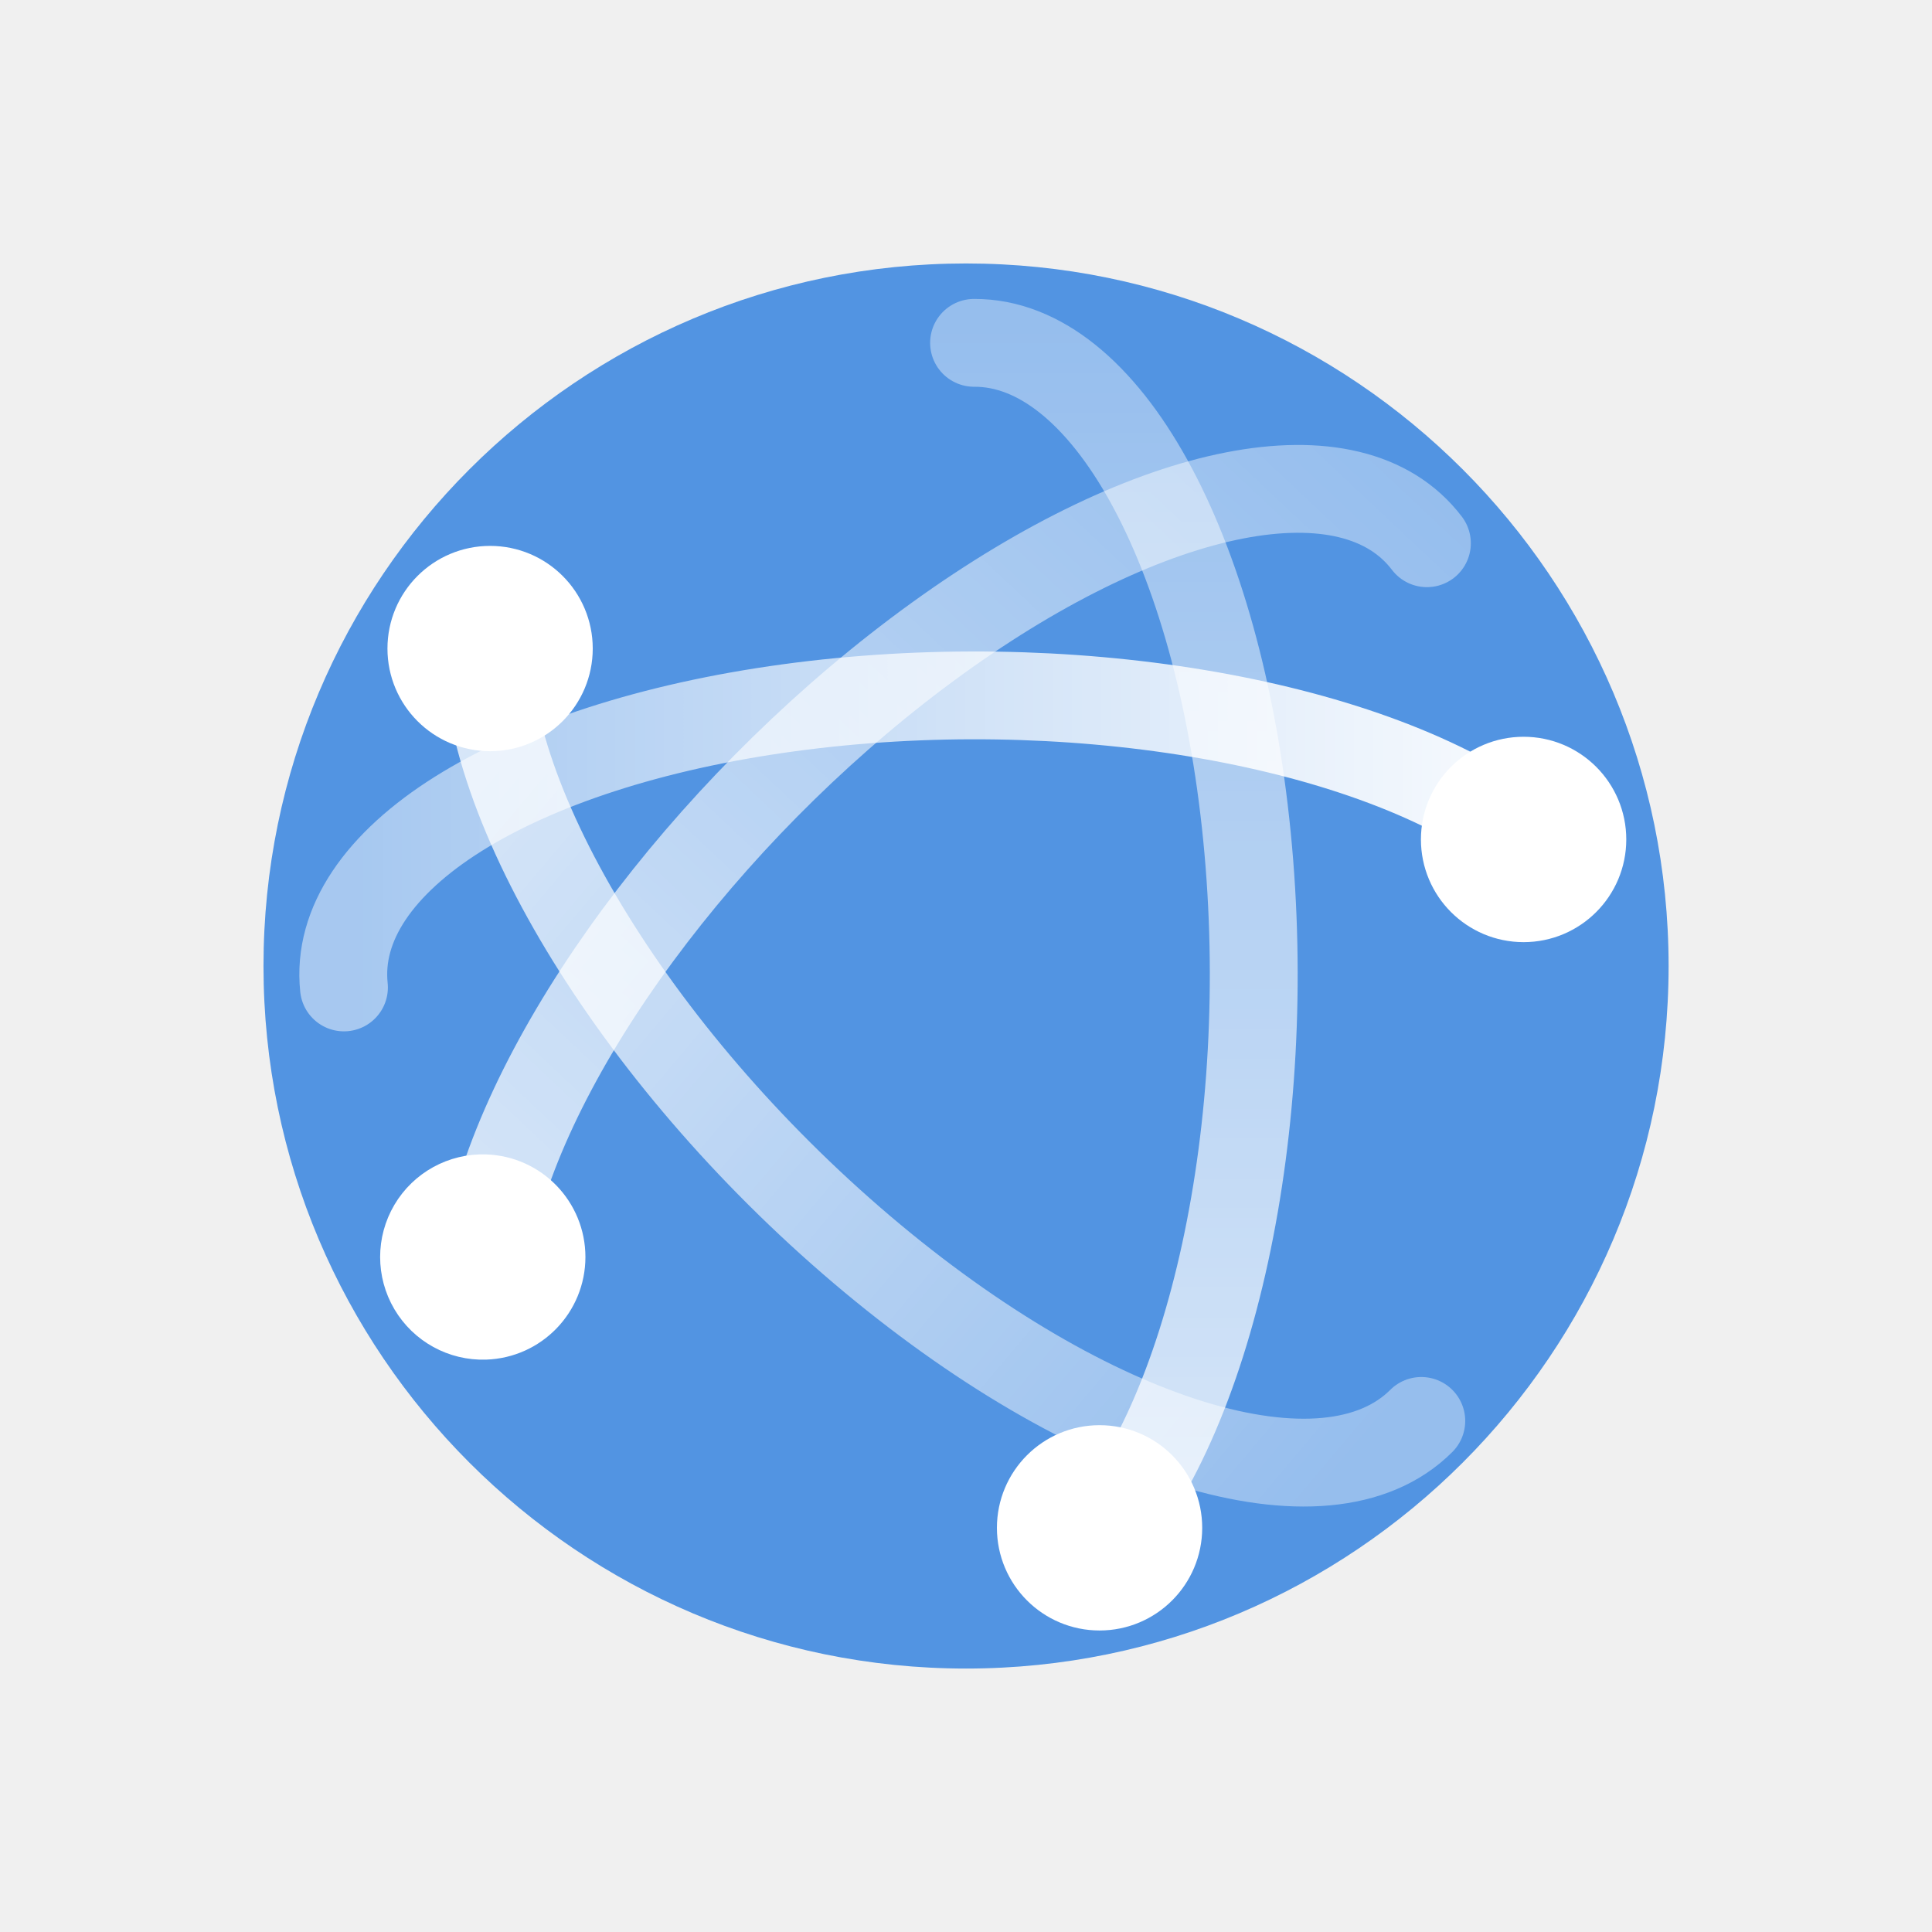
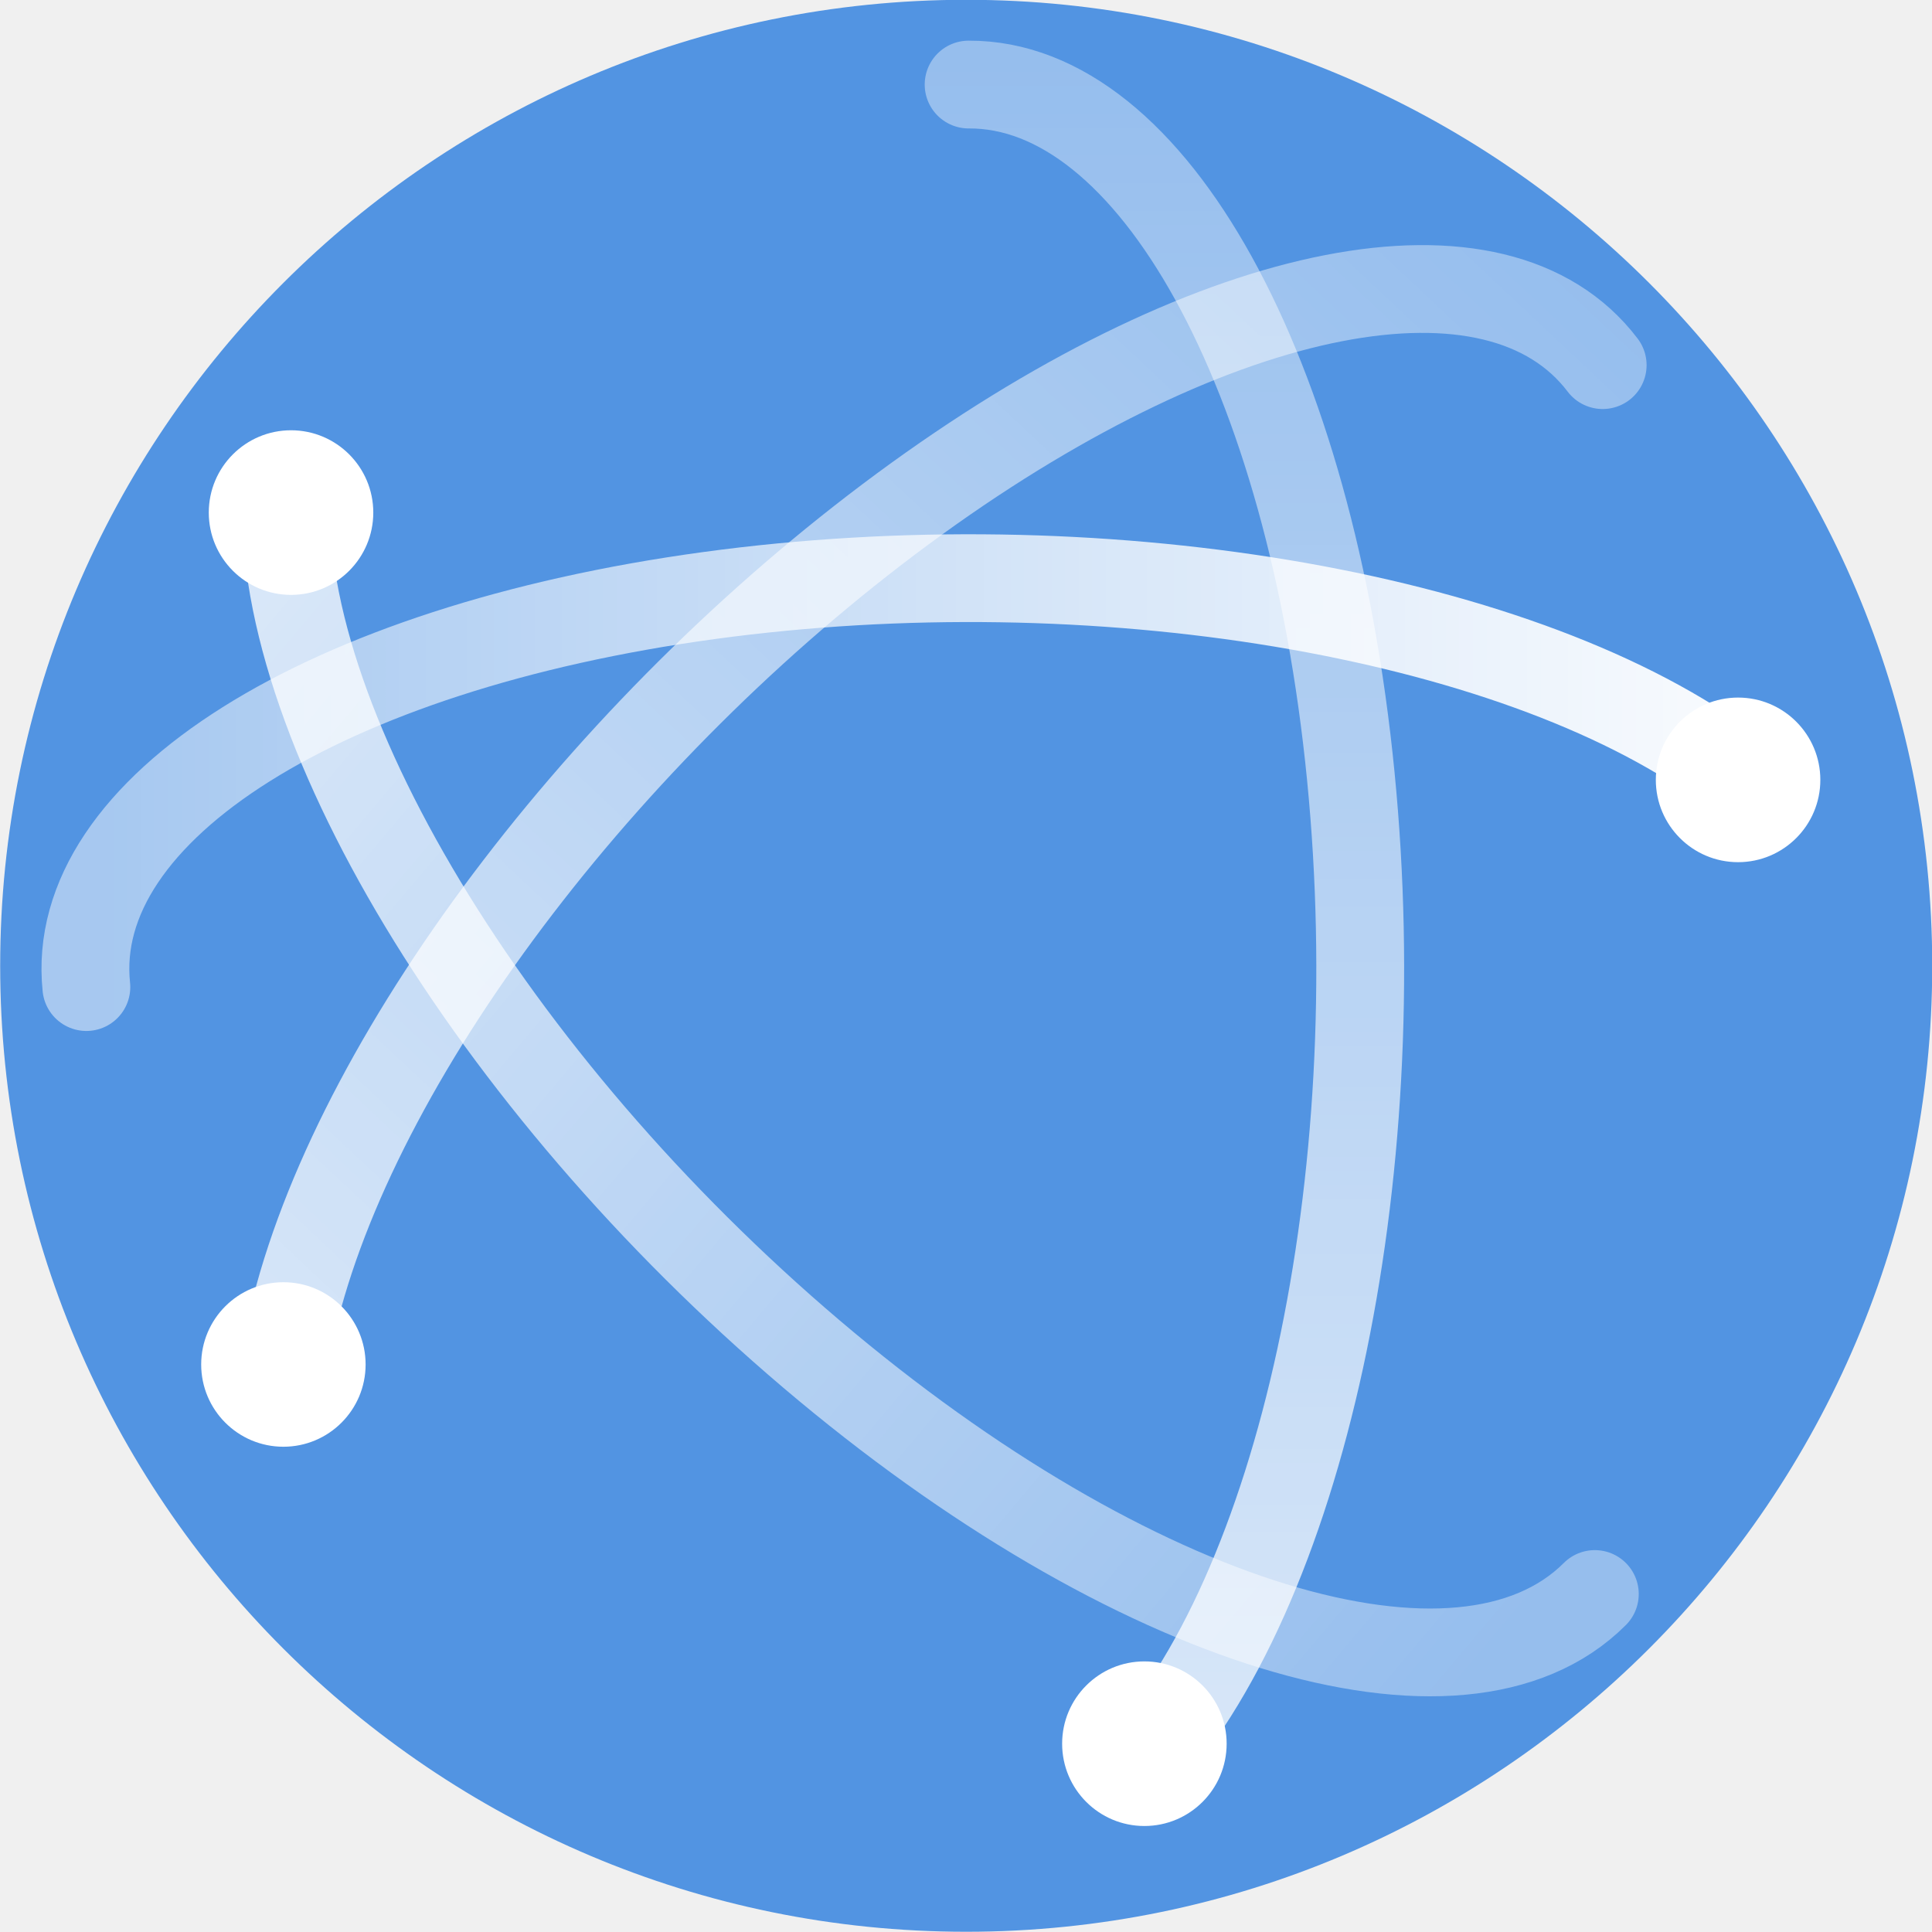
- <svg xmlns="http://www.w3.org/2000/svg" xmlns:xlink="http://www.w3.org/1999/xlink" width="22" height="22" version="1.1" id="svg7">
-   <defs id="defs3">
+ <svg xmlns="http://www.w3.org/2000/svg" xmlns:xlink="http://www.w3.org/1999/xlink" width="22" height="22" version="1.1">
+   <defs>
    <style id="current-color-scheme" type="text/css" />
-     <linearGradient gradientTransform="matrix(0 .47695 .47672 0 1.231 .03)" gradientUnits="userSpaceOnUse" xlink:href="#linearGradient4362" id="linearGradient3315-5" y2="23" x2="47.5" y1="23" x1="3.5" />
-     <linearGradient id="linearGradient4362">
-       <stop offset="0" id="stop4364" stop-color="#fff" stop-opacity=".49" />
-       <stop offset="1" id="stop4366" stop-color="#fff" stop-opacity="1" />
+     <linearGradient id="a">
+       <stop stop-color="#fff" stop-opacity=".49" offset="0" />
+       <stop stop-color="#fff" offset="1" />
    </linearGradient>
-     <linearGradient gradientTransform="matrix(.3371 .33726 -.3371 .33726 11.353 -4.164)" gradientUnits="userSpaceOnUse" xlink:href="#linearGradient4362" id="linearGradient3308-4" y2="27.243" x2="4.287" y1="23.707" x1="46.006" />
-     <linearGradient gradientTransform="scale(.47672 -.47695) rotate(45 84.181 -1.451)" gradientUnits="userSpaceOnUse" xlink:href="#linearGradient4362" id="linearGradient3304-2" y2="24.414" x2="2.873" y1="25.828" x1="48.127" />
-     <linearGradient gradientTransform="matrix(.47672 0 0 -.47695 .04 23.163)" gradientUnits="userSpaceOnUse" xlink:href="#linearGradient4362" id="linearGradient3297-1" y2="23" x2="47.5" y1="23" x1="4.49" />
+     <linearGradient id="e" x1="3.5" x2="47.5" y1="23" y2="23" gradientTransform="matrix(0 .47695 .47672 0 1.2314 .030565)" gradientUnits="userSpaceOnUse" xlink:href="#a" />
+     <linearGradient id="d" x1="46.006" x2="4.287" y1="23.707" y2="27.243" gradientTransform="matrix(.33709 .33726 -.33709 .33726 11.353 -4.1641)" gradientUnits="userSpaceOnUse" xlink:href="#a" />
+     <linearGradient id="c" x1="48.127" x2="2.873" y1="25.828" y2="24.414" gradientTransform="matrix(.33709 -.33726 -.33709 -.33726 11.265 28.593)" gradientUnits="userSpaceOnUse" xlink:href="#a" />
+     <linearGradient id="b" x1="4.49" x2="47.5" y1="23" y2="23" gradientTransform="matrix(.47672 0 0 -.47695 .039601 23.163)" gradientUnits="userSpaceOnUse" xlink:href="#a" />
  </defs>
-   <g id="network-workgroup_16" transform="translate(-446 -749)">
-     <g id="dsvcsvsfdv" transform="translate(449 752)">
-       <path id="rect4139-7-2" opacity="1" fill="none" fill-opacity="1" stroke="none" stroke-width="1" stroke-linecap="butt" stroke-linejoin="miter" stroke-miterlimit="4" stroke-dasharray="none" stroke-dashoffset="0" stroke-opacity="1" d="M0 0h16v16H0z" />
+   <g transform="translate(-432,-756)">
+     <g transform="translate(0,128)">
+       <use transform="translate(0,128)" width="100%" height="100%" xlink:href="#rect4138-25-8-1" />
    </g>
-     <g id="g5884" transform="translate(0 384)">
-       <g id="g4867-7" transform="translate(0 128)">
-         <use height="100%" width="100%" transform="translate(0 128)" id="use4266-6" xlink:href="#rect4138-25-8-1-1" y="0" x="0" />
-       </g>
-       <g transform="matrix(.70158 0 0 .70126 448.543 367.545)" id="g4247-4">
-         <path style="marker:none" id="path2555-7-65-2" d="M12.055.649C5.763.649.652 5.762.652 12.057c0 6.294 5.111 11.408 11.403 11.408 6.292 0 11.403-5.114 11.403-11.408 0-6.295-5.111-11.408-11.403-11.408z" color="#000" display="inline" overflow="visible" visibility="visible" opacity="1" fill="#5294e2" fill-opacity="1" fill-rule="nonzero" stroke="none" stroke-width="1" />
-         <path id="path3609-88" d="M14.114 21.482a4.529 10.255 0 0 0-1.929-19.544" opacity=".8" fill="none" stroke="url(#linearGradient3315-5)" stroke-width="1.426" stroke-linecap="round" stroke-linejoin="round" stroke-miterlimit="4" stroke-dasharray="none" stroke-dashoffset="0" stroke-opacity="1" />
-         <path style="marker:none" id="path3775-8" d="M13.269 21.18a.953.954 0 0 0 1.906 0 .953.954 0 1 0-1.906 0z" color="#000" display="inline" overflow="visible" visibility="visible" opacity="1" fill="#fff" fill-opacity="1" fill-rule="nonzero" stroke="#fff" stroke-width="1.426" stroke-linecap="round" stroke-linejoin="round" stroke-miterlimit="4" stroke-dasharray="none" stroke-dashoffset="0" stroke-opacity="1" />
-         <path id="path3611-85" d="M19.444 19.444A10.252 4.53 45.02 0 1 4.283 6.565" opacity=".8" fill="none" stroke="url(#linearGradient3308-4)" stroke-width="1.426" stroke-linecap="round" stroke-linejoin="round" stroke-miterlimit="4" stroke-dasharray="none" stroke-dashoffset="0" stroke-opacity="1" />
-         <path style="marker:none" id="path3781-6" d="M5.283 6.902a.953.954 0 0 1-1.906 0 .953.954 0 1 1 1.906 0z" color="#000" display="inline" overflow="visible" visibility="visible" opacity="1" fill="#fff" fill-opacity="1" fill-rule="nonzero" stroke="#fff" stroke-width="1.426" stroke-linecap="round" stroke-linejoin="round" stroke-miterlimit="4" stroke-dasharray="none" stroke-dashoffset="0" stroke-opacity="1" />
-         <path id="path3613-64" d="M19.535 5.192A4.53 10.252 44.98 0 0 4.382 16.139" opacity=".8" fill="none" stroke="url(#linearGradient3304-2)" stroke-width="1.426" stroke-linecap="round" stroke-linejoin="round" stroke-miterlimit="4" stroke-dasharray="none" stroke-dashoffset="0" stroke-opacity="1" />
-         <path id="path3615-84" d="M4.242 17.736a.953.954 0 0 0 0-1.907.953.954 0 1 0 0 1.907z" opacity="1" fill="#fff" fill-opacity="1" stroke="#fff" stroke-width="1.426" stroke-linecap="round" stroke-linejoin="round" stroke-miterlimit="4" stroke-dasharray="none" stroke-dashoffset="0" stroke-opacity="1" />
-         <path id="path2835-4" d="M20.926 9.819a10.25 4.531 0 0 0-18.968 2.586" fill="none" stroke="url(#linearGradient3297-1)" stroke-width="1.426" stroke-linecap="round" stroke-linejoin="round" stroke-miterlimit="4" stroke-dasharray="none" stroke-dashoffset="0" stroke-opacity="1" />
-         <path style="marker:none" id="path3722-25" d="M22.058 10.002a.953.954 0 0 0-1.907 0 .953.954 0 1 0 1.907 0z" color="#000" display="inline" overflow="visible" visibility="visible" opacity="1" fill="#fff" fill-opacity="1" fill-rule="nonzero" stroke="#fff" stroke-width="1.426" stroke-linecap="round" stroke-linejoin="round" stroke-miterlimit="4" stroke-dasharray="none" stroke-dashoffset="0" stroke-opacity="1" />
-       </g>
+     <g transform="matrix(.98234 0 0 .98186 431.06 755.06)">
+       <path d="m12.157 0.955c-6.178 0-11.198 5.022-11.198 11.203 0 6.181 5.019 11.203 11.198 11.203 6.178 0 11.198-5.022 11.198-11.203 0-6.181-5.019-11.203-11.198-11.203z" color="#000000" fill="#5294e2" />
+       <path d="m14.114 21.482a4.529 10.255 0 0 0-1.929-19.544" fill="none" opacity=".8" stroke="url(#e)" stroke-linecap="round" stroke-linejoin="round" stroke-width="1.018" />
+       <path d="m13.269 21.18a0.953 0.954 0 0 0 1.907 0 0.953 0.954 0 1 0-1.907 0z" color="#000000" fill="#fff" />
+       <path d="m19.444 19.444a10.252 4.53 45.021 0 1-15.161-12.879" fill="none" opacity=".8" stroke="url(#d)" stroke-linecap="round" stroke-linejoin="round" stroke-width="1.018" />
+       <path d="m5.284 6.902a0.953 0.954 0 0 1-1.907 0 0.953 0.954 0 1 1 1.907 0z" color="#000000" fill="#fff" />
+       <path d="m19.535 5.192a4.53 10.252 44.979 0 0-15.153 10.947" fill="none" opacity=".8" stroke="url(#c)" stroke-linecap="round" stroke-linejoin="round" stroke-width="1.018" />
+       <path d="m4.242 17.736a0.953 0.954 0 0 0 0-1.908 0.953 0.954 0 1 0 0 1.908z" fill="#fff" />
+       <path d="m20.926 9.819a10.25 4.531 0 0 0-18.968 2.586" fill="none" stroke="url(#b)" stroke-linecap="round" stroke-linejoin="round" stroke-width="1.018" />
+       <path d="m22.058 10.002a0.953 0.954 0 0 0-1.907 0 0.953 0.954 0 1 0 1.907 0z" color="#000000" fill="#fff" />
    </g>
  </g>
</svg>
